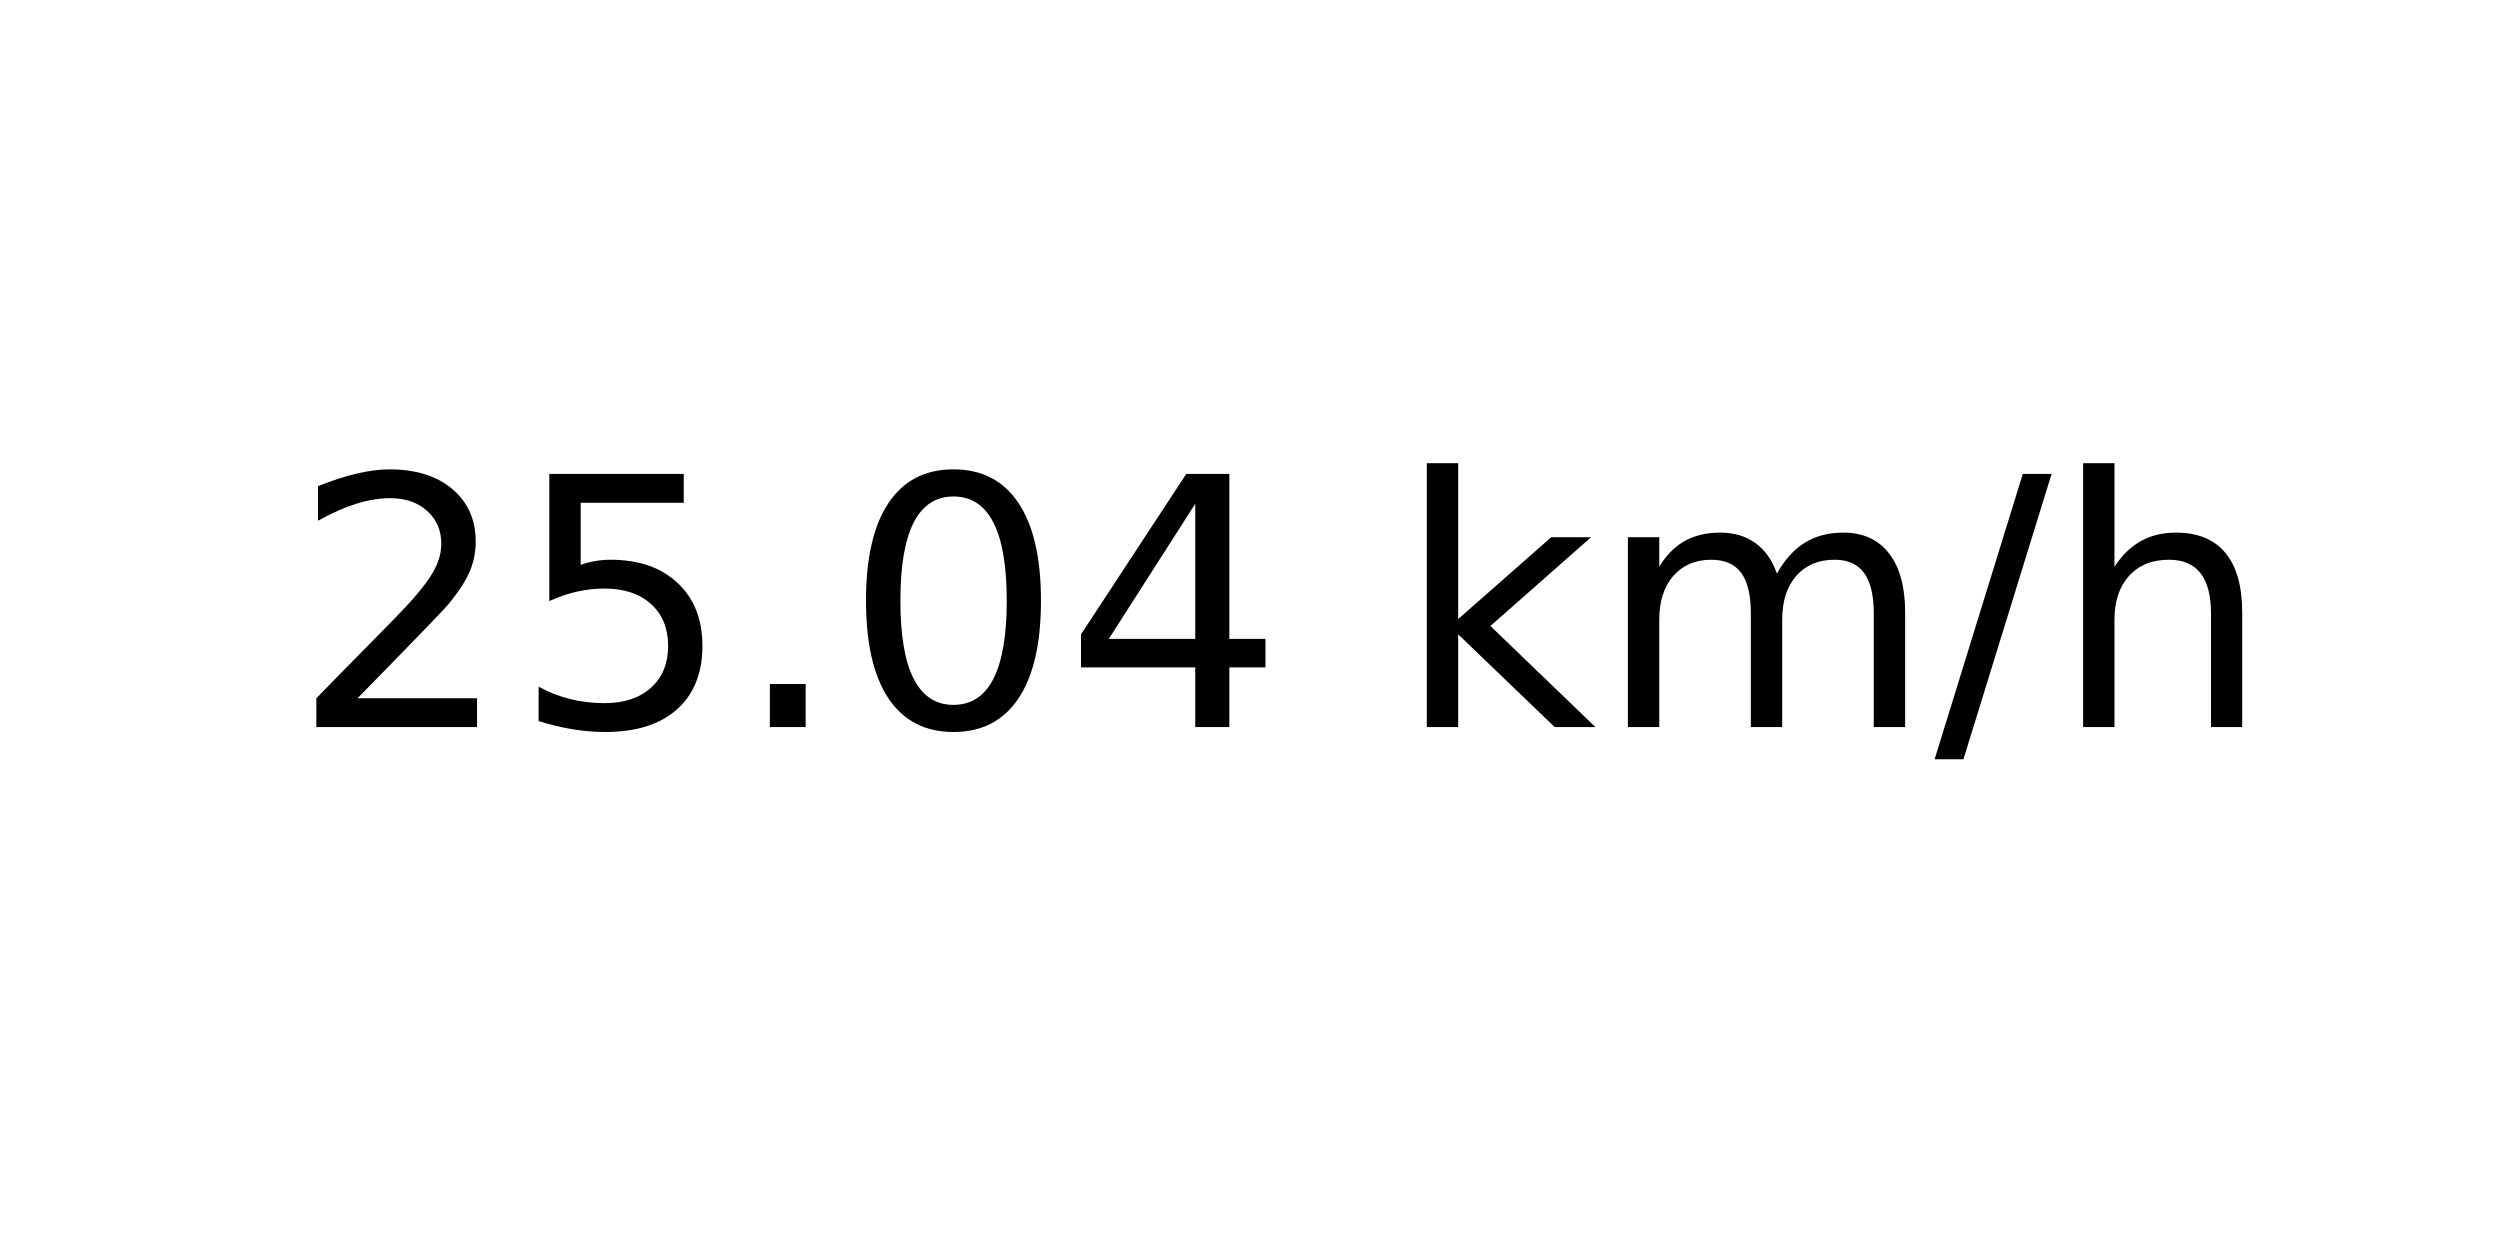
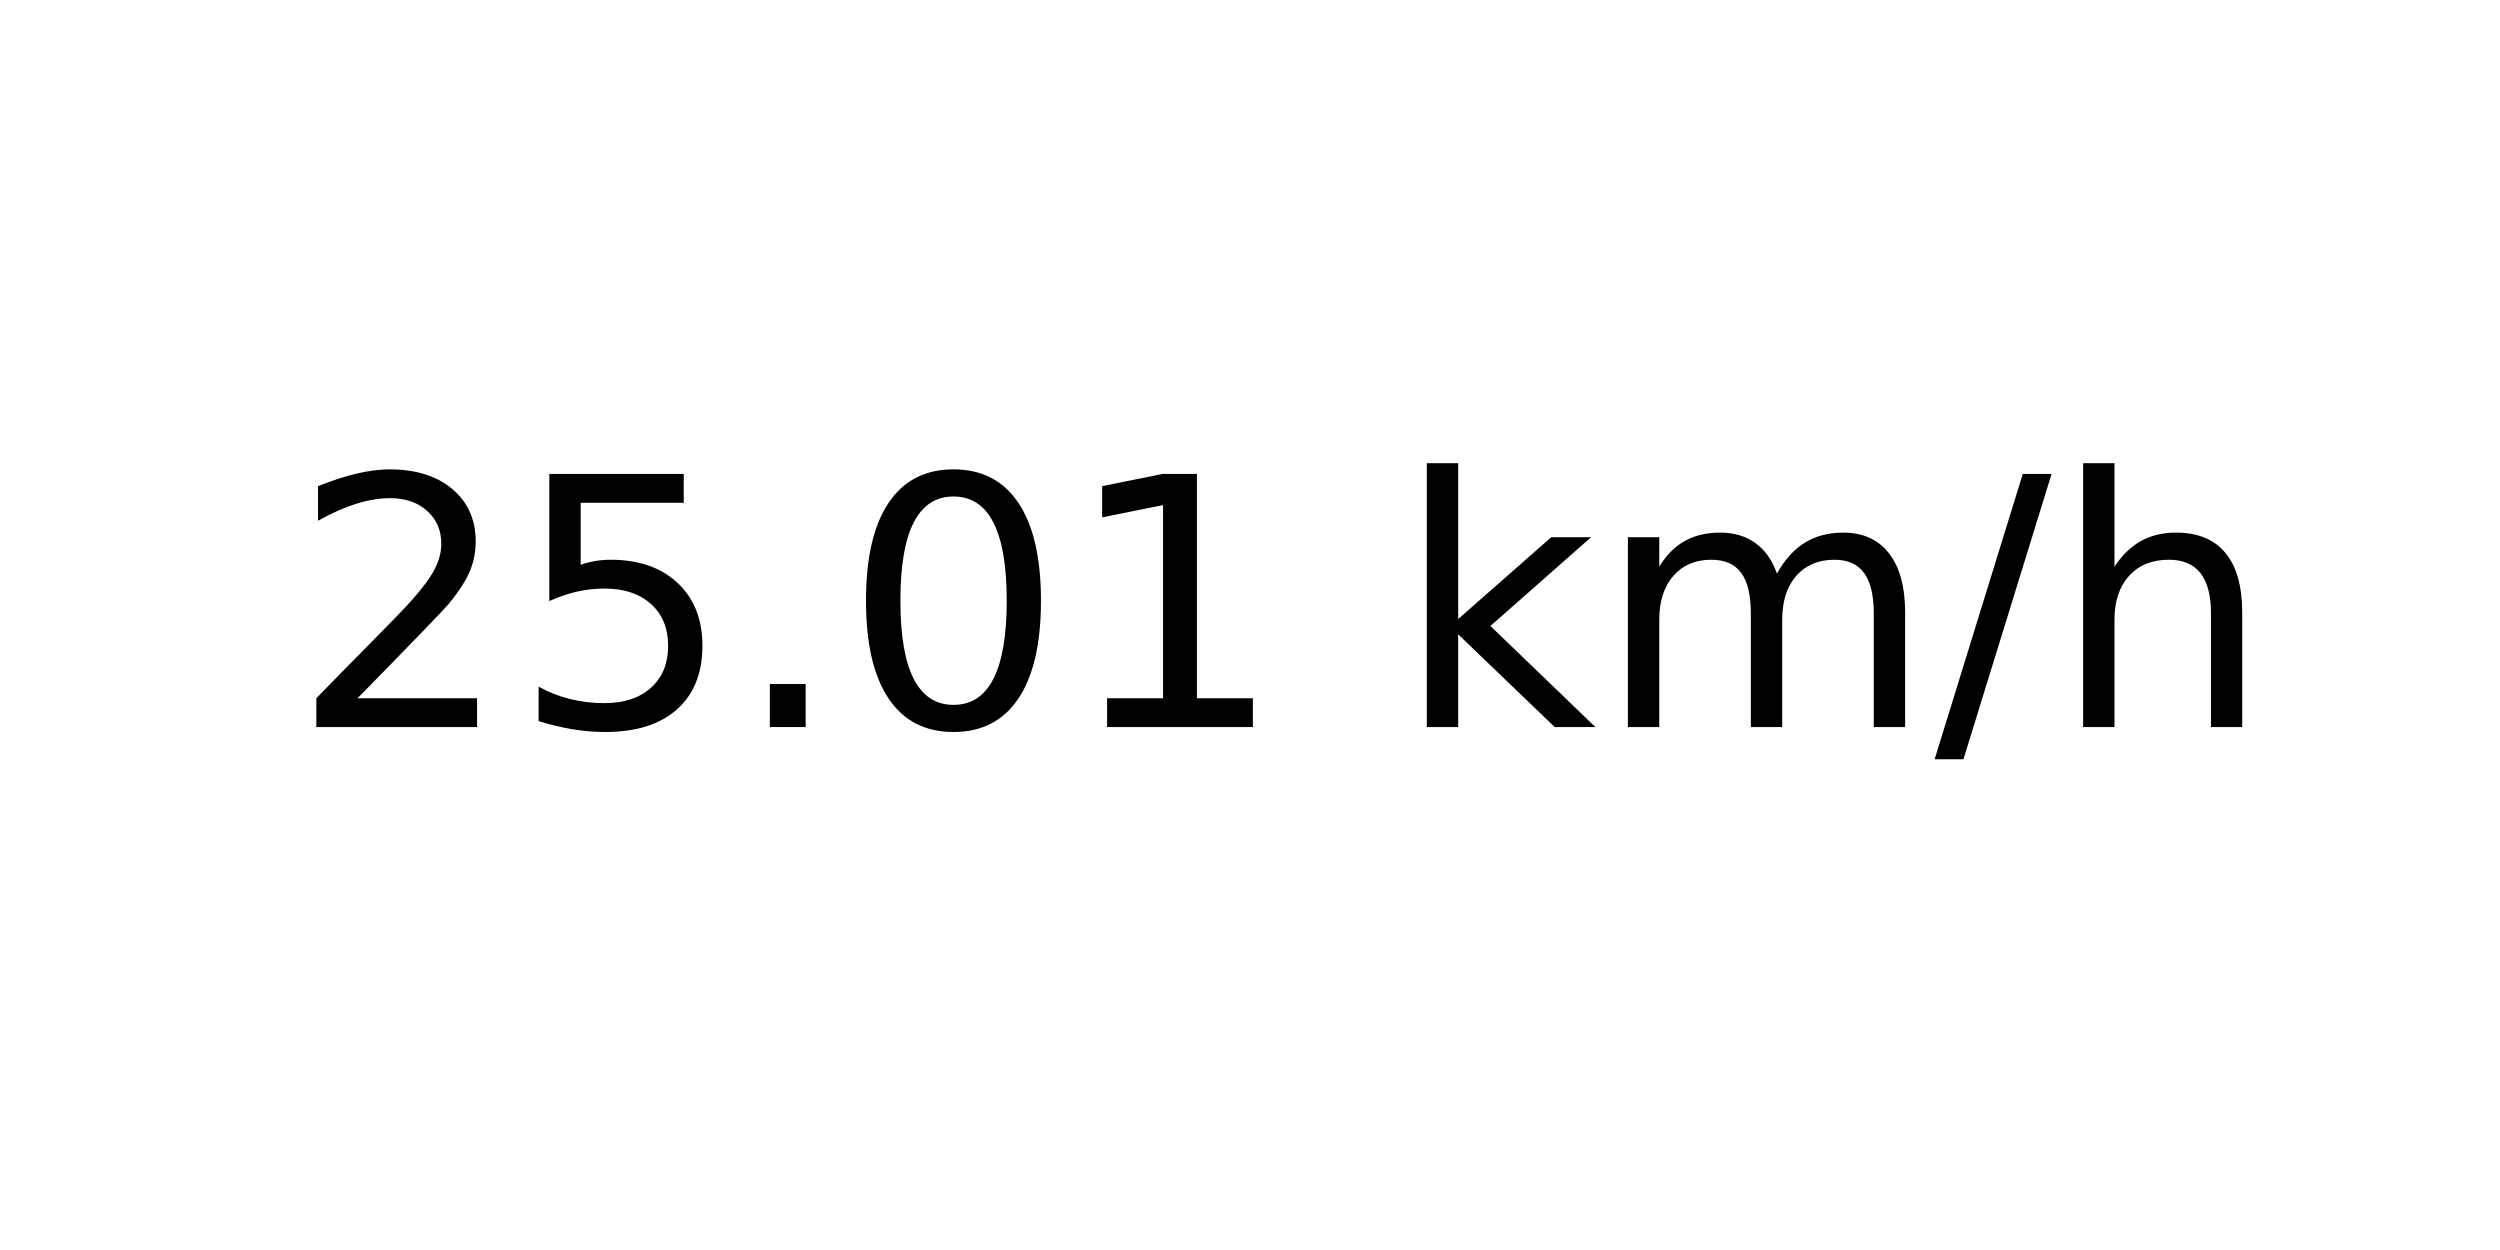
<svg xmlns="http://www.w3.org/2000/svg" xmlns:xlink="http://www.w3.org/1999/xlink" width="72pt" height="36pt" viewBox="0 0 72 36" version="1.1">
  <defs>
    <style type="text/css">*{stroke-linejoin: round; stroke-linecap: butt}</style>
  </defs>
  <g id="figure_1">
    <g id="axes_1">
      <g id="text_1">
        <g transform="translate(8.378125 20.93937) scale(0.1 -0.1)">
          <defs>
            <path id="DejaVuSans-32" d="M 1228 531  L 3431 531  L 3431 0  L 469 0  L 469 531  Q 828 903 1448 1529  Q 2069 2156 2228 2338  Q 2531 2678 2651 2914  Q 2772 3150 2772 3378  Q 2772 3750 2511 3984  Q 2250 4219 1831 4219  Q 1534 4219 1204 4116  Q 875 4013 500 3803  L 500 4441  Q 881 4594 1212 4672  Q 1544 4750 1819 4750  Q 2544 4750 2975 4387  Q 3406 4025 3406 3419  Q 3406 3131 3298 2873  Q 3191 2616 2906 2266  Q 2828 2175 2409 1742  Q 1991 1309 1228 531  z " transform="scale(0.015625)" />
            <path id="DejaVuSans-35" d="M 691 4666  L 3169 4666  L 3169 4134  L 1269 4134  L 1269 2991  Q 1406 3038 1543 3061  Q 1681 3084 1819 3084  Q 2600 3084 3056 2656  Q 3513 2228 3513 1497  Q 3513 744 3044 326  Q 2575 -91 1722 -91  Q 1428 -91 1123 -41  Q 819 9 494 109  L 494 744  Q 775 591 1075 516  Q 1375 441 1709 441  Q 2250 441 2565 725  Q 2881 1009 2881 1497  Q 2881 1984 2565 2268  Q 2250 2553 1709 2553  Q 1456 2553 1204 2497  Q 953 2441 691 2322  L 691 4666  z " transform="scale(0.015625)" />
            <path id="DejaVuSans-2e" d="M 684 794  L 1344 794  L 1344 0  L 684 0  L 684 794  z " transform="scale(0.015625)" />
            <path id="DejaVuSans-30" d="M 2034 4250  Q 1547 4250 1301 3770  Q 1056 3291 1056 2328  Q 1056 1369 1301 889  Q 1547 409 2034 409  Q 2525 409 2770 889  Q 3016 1369 3016 2328  Q 3016 3291 2770 3770  Q 2525 4250 2034 4250  z M 2034 4750  Q 2819 4750 3233 4129  Q 3647 3509 3647 2328  Q 3647 1150 3233 529  Q 2819 -91 2034 -91  Q 1250 -91 836 529  Q 422 1150 422 2328  Q 422 3509 836 4129  Q 1250 4750 2034 4750  z " transform="scale(0.015625)" />
-             <path id="DejaVuSans-34" d="M 2419 4116  L 825 1625  L 2419 1625  L 2419 4116  z M 2253 4666  L 3047 4666  L 3047 1625  L 3713 1625  L 3713 1100  L 3047 1100  L 3047 0  L 2419 0  L 2419 1100  L 313 1100  L 313 1709  L 2253 4666  z " transform="scale(0.015625)" />
+             <path id="DejaVuSans-31" d="M 794 531  L 1825 531  L 1825 4091  L 703 3866  L 703 4441  L 1819 4666  L 2450 4666  L 2450 531  L 3481 531  L 3481 0  L 794 0  L 794 531  z " transform="scale(0.015625)" />
            <path id="DejaVuSans-20" transform="scale(0.015625)" />
            <path id="DejaVuSans-6b" d="M 581 4863  L 1159 4863  L 1159 1991  L 2875 3500  L 3609 3500  L 1753 1863  L 3688 0  L 2938 0  L 1159 1709  L 1159 0  L 581 0  L 581 4863  z " transform="scale(0.015625)" />
            <path id="DejaVuSans-6d" d="M 3328 2828  Q 3544 3216 3844 3400  Q 4144 3584 4550 3584  Q 5097 3584 5394 3201  Q 5691 2819 5691 2113  L 5691 0  L 5113 0  L 5113 2094  Q 5113 2597 4934 2840  Q 4756 3084 4391 3084  Q 3944 3084 3684 2787  Q 3425 2491 3425 1978  L 3425 0  L 2847 0  L 2847 2094  Q 2847 2600 2669 2842  Q 2491 3084 2119 3084  Q 1678 3084 1418 2786  Q 1159 2488 1159 1978  L 1159 0  L 581 0  L 581 3500  L 1159 3500  L 1159 2956  Q 1356 3278 1631 3431  Q 1906 3584 2284 3584  Q 2666 3584 2933 3390  Q 3200 3197 3328 2828  z " transform="scale(0.015625)" />
            <path id="DejaVuSans-2f" d="M 1625 4666  L 2156 4666  L 531 -594  L 0 -594  L 1625 4666  z " transform="scale(0.015625)" />
            <path id="DejaVuSans-68" d="M 3513 2113  L 3513 0  L 2938 0  L 2938 2094  Q 2938 2591 2744 2837  Q 2550 3084 2163 3084  Q 1697 3084 1428 2787  Q 1159 2491 1159 1978  L 1159 0  L 581 0  L 581 4863  L 1159 4863  L 1159 2956  Q 1366 3272 1645 3428  Q 1925 3584 2291 3584  Q 2894 3584 3203 3211  Q 3513 2838 3513 2113  z " transform="scale(0.015625)" />
          </defs>
          <use xlink:href="#DejaVuSans-32" />
          <use xlink:href="#DejaVuSans-35" x="63.623" />
          <use xlink:href="#DejaVuSans-2e" x="127.246" />
          <use xlink:href="#DejaVuSans-30" x="159.033" />
-           <use xlink:href="#DejaVuSans-34" x="222.656" />
+           <use xlink:href="#DejaVuSans-31" x="222.656" />
          <use xlink:href="#DejaVuSans-20" x="286.279" />
          <use xlink:href="#DejaVuSans-6b" x="318.066" />
          <use xlink:href="#DejaVuSans-6d" x="375.977" />
          <use xlink:href="#DejaVuSans-2f" x="473.389" />
          <use xlink:href="#DejaVuSans-68" x="507.08" />
        </g>
      </g>
    </g>
  </g>
</svg>
